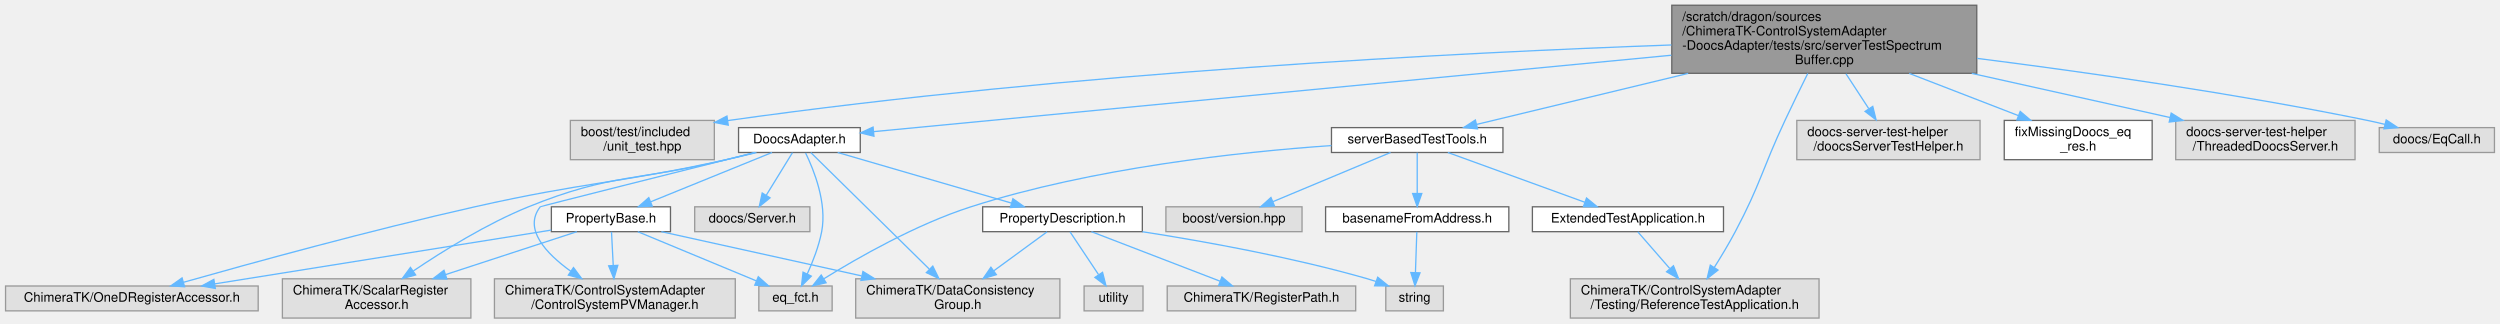
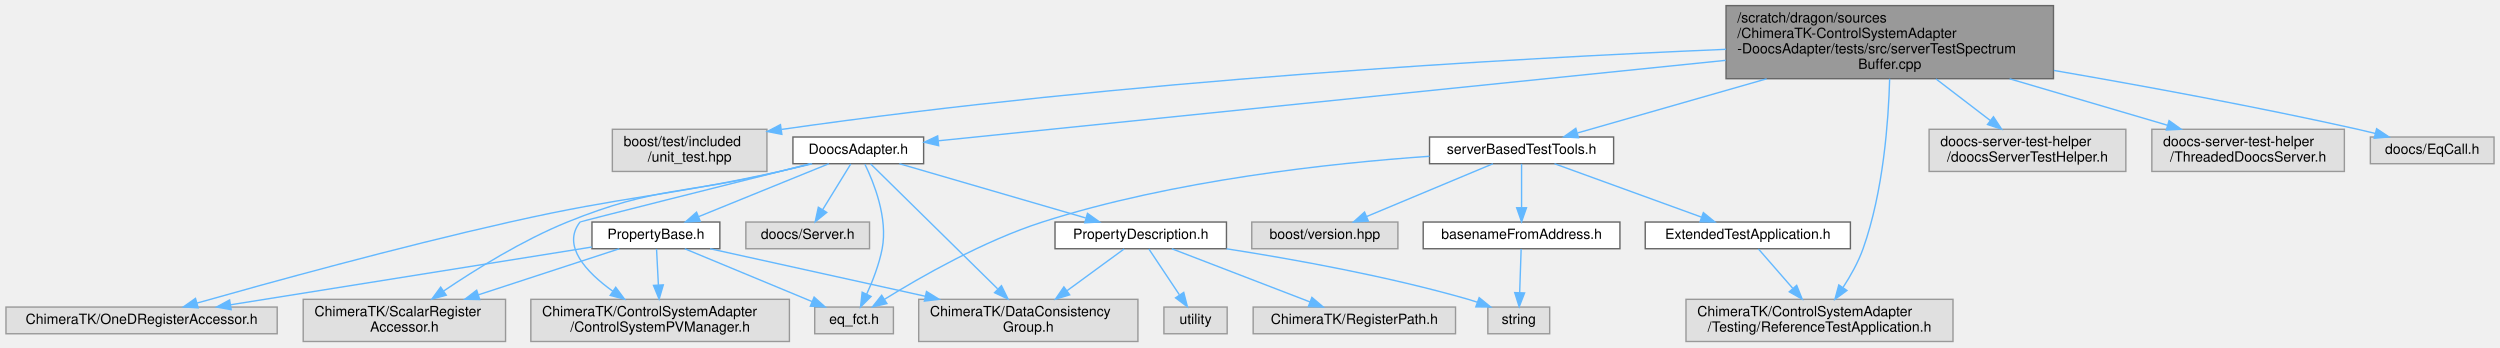
- <svg xmlns="http://www.w3.org/2000/svg" xmlns:xlink="http://www.w3.org/1999/xlink" width="1910pt" height="247pt" viewBox="0.00 0.00 1909.50 247.00">
+ <svg xmlns="http://www.w3.org/2000/svg" xmlns:xlink="http://www.w3.org/1999/xlink" width="1779pt" height="247pt" viewBox="0.00 0.00 1778.50 247.00">
  <g id="graph0" class="graph" transform="scale(1 1) rotate(0) translate(4 243)">
    <g id="Node000001" class="node">
      <g id="a_Node000001">
        <a xlink:title=" ">
-           <polygon fill="#999999" stroke="#666666" points="1506,-239 1273,-239 1273,-187 1506,-187 1506,-239" />
-           <text text-anchor="start" x="1281" y="-227" font-family="Helvetica,sans-Serif" font-size="10.00">/scratch/dragon/sources</text>
-           <text text-anchor="start" x="1281" y="-216" font-family="Helvetica,sans-Serif" font-size="10.00">/ChimeraTK-ControlSystemAdapter</text>
-           <text text-anchor="start" x="1281" y="-205" font-family="Helvetica,sans-Serif" font-size="10.00">-DoocsAdapter/tests/src/serverTestSpectrum</text>
-           <text text-anchor="middle" x="1389.5" y="-194" font-family="Helvetica,sans-Serif" font-size="10.00">Buffer.cpp</text>
+           <polygon fill="#999999" stroke="#666666" points="1457,-239 1224,-239 1224,-187 1457,-187 1457,-239" />
+           <text text-anchor="start" x="1232" y="-227" font-family="Helvetica,sans-Serif" font-size="10.00">/scratch/dragon/sources</text>
+           <text text-anchor="start" x="1232" y="-216" font-family="Helvetica,sans-Serif" font-size="10.00">/ChimeraTK-ControlSystemAdapter</text>
+           <text text-anchor="start" x="1232" y="-205" font-family="Helvetica,sans-Serif" font-size="10.00">-DoocsAdapter/tests/src/serverTestSpectrum</text>
+           <text text-anchor="middle" x="1340.5" y="-194" font-family="Helvetica,sans-Serif" font-size="10.00">Buffer.cpp</text>
        </a>
      </g>
    </g>
    <g id="Node000002" class="node">
      <g id="a_Node000002">
        <a xlink:title=" ">
          <polygon fill="#e0e0e0" stroke="#999999" points="541.5,-151 431.5,-151 431.5,-121 541.5,-121 541.5,-151" />
          <text text-anchor="start" x="439.5" y="-139" font-family="Helvetica,sans-Serif" font-size="10.00">boost/test/included</text>
          <text text-anchor="middle" x="486.5" y="-128" font-family="Helvetica,sans-Serif" font-size="10.00">/unit_test.hpp</text>
        </a>
      </g>
    </g>
    <g id="edge1_Node000001_Node000002" class="edge">
      <g id="a_edge1_Node000001_Node000002">
        <a xlink:title=" ">
-           <path fill="none" stroke="#63b8ff" d="M1272.71,-208.64C1112.33,-202.87 814.93,-188.05 551.85,-150.89" />
-           <polygon fill="#63b8ff" stroke="#63b8ff" points="552.12,-147.39 541.72,-149.44 551.13,-154.32 552.12,-147.39" />
+           <path fill="none" stroke="#63b8ff" d="M1223.98,-207.91C1071.66,-201.46 796.56,-186.01 551.88,-150.9" />
+           <polygon fill="#63b8ff" stroke="#63b8ff" points="552.12,-147.4 541.73,-149.43 551.12,-154.32 552.12,-147.4" />
        </a>
      </g>
    </g>
    <g id="Node000003" class="node">
      <g id="a_Node000003">
        <a xlink:href="_doocs_adapter_8h.html" target="_top" xlink:title=" ">
          <polygon fill="white" stroke="#666666" points="653,-145.5 560,-145.5 560,-126.5 653,-126.5 653,-145.5" />
          <text text-anchor="middle" x="606.5" y="-133.5" font-family="Helvetica,sans-Serif" font-size="10.00">DoocsAdapter.h</text>
        </a>
      </g>
    </g>
    <g id="edge2_Node000001_Node000003" class="edge">
      <g id="a_edge2_Node000001_Node000003">
        <a xlink:title=" ">
-           <path fill="none" stroke="#63b8ff" d="M1272.7,-200.81C1102.07,-184.47 791.09,-154.68 663.47,-142.46" />
-           <polygon fill="#63b8ff" stroke="#63b8ff" points="663.44,-138.94 653.15,-141.47 662.77,-145.91 663.44,-138.94" />
+           <path fill="none" stroke="#63b8ff" d="M1223.79,-200.07C1064.02,-183.75 783.38,-155.07 663.45,-142.82" />
+           <polygon fill="#63b8ff" stroke="#63b8ff" points="663.69,-139.33 653.38,-141.79 662.98,-146.29 663.69,-139.33" />
        </a>
      </g>
    </g>
    <g id="Node000015" class="node">
      <g id="a_Node000015">
        <a xlink:href="server_based_test_tools_8h.html" target="_top" xlink:title=" ">
          <polygon fill="white" stroke="#666666" points="1144,-145.5 1013,-145.5 1013,-126.5 1144,-126.5 1144,-145.5" />
          <text text-anchor="middle" x="1078.5" y="-133.5" font-family="Helvetica,sans-Serif" font-size="10.00">serverBasedTestTools.h</text>
        </a>
      </g>
    </g>
    <g id="edge20_Node000001_Node000015" class="edge">
      <g id="a_edge20_Node000001_Node000015">
        <a xlink:title=" ">
-           <path fill="none" stroke="#63b8ff" d="M1285.51,-186.92C1230.7,-173.7 1166.26,-158.16 1124.01,-147.98" />
-           <polygon fill="#63b8ff" stroke="#63b8ff" points="1124.58,-144.51 1114.03,-145.57 1122.93,-151.32 1124.58,-144.51" />
+           <path fill="none" stroke="#63b8ff" d="M1252.89,-186.92C1207.4,-173.9 1154.04,-158.62 1118.43,-148.43" />
+           <polygon fill="#63b8ff" stroke="#63b8ff" points="1119.01,-144.96 1108.44,-145.57 1117.09,-151.69 1119.01,-144.96" />
        </a>
      </g>
    </g>
    <g id="Node000018" class="node">
      <g id="a_Node000018">
        <a xlink:title=" ">
          <polygon fill="#e0e0e0" stroke="#999999" points="1385.5,-30 1195.5,-30 1195.5,0 1385.5,0 1385.5,-30" />
          <text text-anchor="start" x="1203.5" y="-18" font-family="Helvetica,sans-Serif" font-size="10.00">ChimeraTK/ControlSystemAdapter</text>
          <text text-anchor="middle" x="1290.5" y="-7" font-family="Helvetica,sans-Serif" font-size="10.00">/Testing/ReferenceTestApplication.h</text>
        </a>
      </g>
    </g>
    <g id="edge27_Node000001_Node000018" class="edge">
      <g id="a_edge27_Node000001_Node000018">
        <a xlink:title=" ">
-           <path fill="none" stroke="#63b8ff" d="M1376.89,-186.87C1371.44,-175.9 1365.06,-162.86 1359.5,-151 1341.92,-113.54 1340.89,-102.56 1321.5,-66 1316.65,-56.86 1310.78,-47.12 1305.46,-38.68" />
-           <polygon fill="#63b8ff" stroke="#63b8ff" points="1308.32,-36.67 1299.98,-30.14 1302.43,-40.45 1308.32,-36.67" />
+           <path fill="none" stroke="#63b8ff" d="M1340.43,-186.97C1339.63,-157.29 1336,-106.69 1321.5,-66 1318.08,-56.39 1312.61,-46.67 1307.21,-38.39" />
+           <polygon fill="#63b8ff" stroke="#63b8ff" points="1310.02,-36.3 1301.48,-30.03 1304.25,-40.26 1310.02,-36.3" />
        </a>
      </g>
    </g>
    <g id="Node000020" class="node">
      <g id="a_Node000020">
        <a xlink:title=" ">
          <polygon fill="#e0e0e0" stroke="#999999" points="1508.5,-151 1368.5,-151 1368.5,-121 1508.5,-121 1508.5,-151" />
          <text text-anchor="start" x="1376.5" y="-139" font-family="Helvetica,sans-Serif" font-size="10.00">doocs-server-test-helper</text>
          <text text-anchor="middle" x="1438.5" y="-128" font-family="Helvetica,sans-Serif" font-size="10.00">/doocsServerTestHelper.h</text>
        </a>
      </g>
    </g>
    <g id="edge28_Node000001_Node000020" class="edge">
      <g id="a_edge28_Node000001_Node000020">
        <a xlink:title=" ">
-           <path fill="none" stroke="#63b8ff" d="M1406.09,-186.61C1411.72,-177.99 1417.97,-168.43 1423.47,-160.01" />
-           <polygon fill="#63b8ff" stroke="#63b8ff" points="1426.53,-161.71 1429.07,-151.43 1420.67,-157.88 1426.53,-161.71" />
+           <path fill="none" stroke="#63b8ff" d="M1373.41,-186.82C1385.93,-177.23 1400.04,-166.43 1411.91,-157.35" />
+           <polygon fill="#63b8ff" stroke="#63b8ff" points="1414.29,-159.93 1420.11,-151.08 1410.04,-154.37 1414.29,-159.93" />
        </a>
      </g>
    </g>
    <g id="Node000021" class="node">
      <g id="a_Node000021">
-         <a xlink:href="fix_missing_doocs__eq__res_8h.html" target="_top" xlink:title=" ">
-           <polygon fill="white" stroke="#666666" points="1640,-151 1527,-151 1527,-121 1640,-121 1640,-151" />
-           <text text-anchor="start" x="1535" y="-139" font-family="Helvetica,sans-Serif" font-size="10.00">fixMissingDoocs_eq</text>
-           <text text-anchor="middle" x="1583.5" y="-128" font-family="Helvetica,sans-Serif" font-size="10.00">_res.h</text>
+         <a xlink:title=" ">
+           <polygon fill="#e0e0e0" stroke="#999999" points="1664,-151 1527,-151 1527,-121 1664,-121 1664,-151" />
+           <text text-anchor="start" x="1535" y="-139" font-family="Helvetica,sans-Serif" font-size="10.00">doocs-server-test-helper</text>
+           <text text-anchor="middle" x="1595.5" y="-128" font-family="Helvetica,sans-Serif" font-size="10.00">/ThreadedDoocsServer.h</text>
        </a>
      </g>
    </g>
    <g id="edge29_Node000001_Node000021" class="edge">
      <g id="a_edge29_Node000001_Node000021">
        <a xlink:title=" ">
-           <path fill="none" stroke="#63b8ff" d="M1454.37,-186.92C1481.69,-176.36 1512.85,-164.31 1537.72,-154.7" />
-           <polygon fill="#63b8ff" stroke="#63b8ff" points="1539.2,-157.88 1547.26,-151.01 1536.67,-151.35 1539.2,-157.88" />
+           <path fill="none" stroke="#63b8ff" d="M1425.77,-186.92C1462.64,-176.08 1504.82,-163.67 1537.91,-153.94" />
+           <polygon fill="#63b8ff" stroke="#63b8ff" points="1539.26,-157.19 1547.87,-151.01 1537.29,-150.47 1539.26,-157.19" />
        </a>
      </g>
    </g>
    <g id="Node000022" class="node">
      <g id="a_Node000022">
        <a xlink:title=" ">
-           <polygon fill="#e0e0e0" stroke="#999999" points="1795,-151 1658,-151 1658,-121 1795,-121 1795,-151" />
-           <text text-anchor="start" x="1666" y="-139" font-family="Helvetica,sans-Serif" font-size="10.00">doocs-server-test-helper</text>
-           <text text-anchor="middle" x="1726.5" y="-128" font-family="Helvetica,sans-Serif" font-size="10.00">/ThreadedDoocsServer.h</text>
+           <polygon fill="#e0e0e0" stroke="#999999" points="1770.5,-145.5 1682.5,-145.5 1682.5,-126.5 1770.5,-126.5 1770.5,-145.5" />
+           <text text-anchor="middle" x="1726.5" y="-133.5" font-family="Helvetica,sans-Serif" font-size="10.00">doocs/EqCall.h</text>
        </a>
      </g>
    </g>
    <g id="edge30_Node000001_Node000022" class="edge">
      <g id="a_edge30_Node000001_Node000022">
        <a xlink:title=" ">
-           <path fill="none" stroke="#63b8ff" d="M1502.18,-186.92C1552.17,-175.8 1609.55,-163.03 1653.76,-153.19" />
-           <polygon fill="#63b8ff" stroke="#63b8ff" points="1654.55,-156.6 1663.55,-151.01 1653.03,-149.76 1654.55,-156.6" />
-         </a>
-       </g>
-     </g>
-     <g id="Node000023" class="node">
-       <g id="a_Node000023">
-         <a xlink:title=" ">
-           <polygon fill="#e0e0e0" stroke="#999999" points="1901.5,-145.5 1813.5,-145.5 1813.5,-126.5 1901.5,-126.5 1901.5,-145.5" />
-           <text text-anchor="middle" x="1857.5" y="-133.5" font-family="Helvetica,sans-Serif" font-size="10.00">doocs/EqCall.h</text>
-         </a>
-       </g>
-     </g>
-     <g id="edge31_Node000001_Node000023" class="edge">
-       <g id="a_edge31_Node000001_Node000023">
-         <a xlink:title=" ">
-           <path fill="none" stroke="#63b8ff" d="M1506.38,-198.38C1589.87,-187.79 1704.62,-171.46 1804.5,-151 1808.87,-150.11 1813.41,-149.07 1817.92,-147.97" />
-           <polygon fill="#63b8ff" stroke="#63b8ff" points="1818.81,-151.36 1827.65,-145.51 1817.09,-144.57 1818.81,-151.36" />
+           <path fill="none" stroke="#63b8ff" d="M1457.3,-192.87C1521.37,-181.81 1602.08,-166.95 1673.5,-151 1677.58,-150.09 1681.81,-149.08 1686.03,-148.03" />
+           <polygon fill="#63b8ff" stroke="#63b8ff" points="1686.95,-151.41 1695.77,-145.55 1685.22,-144.63 1686.95,-151.41" />
        </a>
      </g>
    </g>
    <g id="Node000004" class="node">
      <g id="a_Node000004">
        <a xlink:href="_property_base_8h.html" target="_top" xlink:title=" ">
          <polygon fill="white" stroke="#666666" points="508,-85 417,-85 417,-66 508,-66 508,-85" />
          <text text-anchor="middle" x="462.5" y="-73" font-family="Helvetica,sans-Serif" font-size="10.00">PropertyBase.h</text>
        </a>
      </g>
    </g>
    <g id="edge3_Node000003_Node000004" class="edge">
      <g id="a_edge3_Node000003_Node000004">
        <a xlink:title=" ">
          <path fill="none" stroke="#63b8ff" d="M585.56,-126.49C561.14,-116.57 520.57,-100.09 492.73,-88.78" />
          <polygon fill="#63b8ff" stroke="#63b8ff" points="494.05,-85.54 483.46,-85.02 491.41,-92.02 494.05,-85.54" />
        </a>
      </g>
    </g>
    <g id="Node000005" class="node">
      <g id="a_Node000005">
        <a xlink:title=" ">
          <polygon fill="#e0e0e0" stroke="#999999" points="557.5,-30 373.5,-30 373.5,0 557.5,0 557.5,-30" />
          <text text-anchor="start" x="381.5" y="-18" font-family="Helvetica,sans-Serif" font-size="10.00">ChimeraTK/ControlSystemAdapter</text>
          <text text-anchor="middle" x="465.5" y="-7" font-family="Helvetica,sans-Serif" font-size="10.00">/ControlSystemPVManager.h</text>
        </a>
      </g>
    </g>
    <g id="edge14_Node000003_Node000005" class="edge">
      <g id="a_edge14_Node000003_Node000005">
        <a xlink:title=" ">
          <path fill="none" stroke="#63b8ff" d="M572.53,-126.49C516.02,-112.33 408.82,-85.41 408.5,-85 395.36,-68.13 412.82,-49.45 431.78,-35.79" />
          <polygon fill="#63b8ff" stroke="#63b8ff" points="433.89,-38.59 440.2,-30.08 429.96,-32.8 433.89,-38.59" />
        </a>
      </g>
    </g>
    <g id="Node000006" class="node">
      <g id="a_Node000006">
        <a xlink:title=" ">
          <polygon fill="#e0e0e0" stroke="#999999" points="805.5,-30 649.5,-30 649.5,0 805.5,0 805.5,-30" />
          <text text-anchor="start" x="657.5" y="-18" font-family="Helvetica,sans-Serif" font-size="10.00">ChimeraTK/DataConsistency</text>
          <text text-anchor="middle" x="727.5" y="-7" font-family="Helvetica,sans-Serif" font-size="10.00">Group.h</text>
        </a>
      </g>
    </g>
    <g id="edge15_Node000003_Node000006" class="edge">
      <g id="a_edge15_Node000003_Node000006">
        <a xlink:title=" ">
          <path fill="none" stroke="#63b8ff" d="M615.2,-126.44C633.94,-108.01 678.61,-64.08 705.62,-37.52" />
          <polygon fill="#63b8ff" stroke="#63b8ff" points="708.39,-39.71 713.06,-30.2 703.48,-34.72 708.39,-39.71" />
        </a>
      </g>
    </g>
    <g id="Node000007" class="node">
      <g id="a_Node000007">
        <a xlink:title=" ">
          <polygon fill="#e0e0e0" stroke="#999999" points="193,-24.5 0,-24.5 0,-5.5 193,-5.5 193,-24.5" />
          <text text-anchor="middle" x="96.5" y="-12.5" font-family="Helvetica,sans-Serif" font-size="10.00">ChimeraTK/OneDRegisterAccessor.h</text>
        </a>
      </g>
    </g>
    <g id="edge16_Node000003_Node000007" class="edge">
      <g id="a_edge16_Node000003_Node000007">
        <a xlink:title=" ">
          <path fill="none" stroke="#63b8ff" d="M573.71,-126.45C566.11,-124.57 558.04,-122.65 550.5,-121 465.68,-102.46 443.2,-104.07 358.5,-85 278.91,-67.08 186.91,-41.77 135.84,-27.31" />
          <polygon fill="#63b8ff" stroke="#63b8ff" points="136.77,-23.93 126.19,-24.57 134.85,-30.67 136.77,-23.93" />
        </a>
      </g>
    </g>
    <g id="Node000008" class="node">
      <g id="a_Node000008">
        <a xlink:title=" ">
          <polygon fill="#e0e0e0" stroke="#999999" points="355.5,-30 211.5,-30 211.5,0 355.5,0 355.5,-30" />
          <text text-anchor="start" x="219.5" y="-18" font-family="Helvetica,sans-Serif" font-size="10.00">ChimeraTK/ScalarRegister</text>
          <text text-anchor="middle" x="283.5" y="-7" font-family="Helvetica,sans-Serif" font-size="10.00">Accessor.h</text>
        </a>
      </g>
    </g>
    <g id="edge17_Node000003_Node000008" class="edge">
      <g id="a_edge17_Node000003_Node000008">
        <a xlink:title=" ">
          <path fill="none" stroke="#63b8ff" d="M572.46,-126.43C565.21,-124.62 557.61,-122.74 550.5,-121 483.48,-104.63 463.43,-110.93 399.5,-85 367.68,-72.09 334.28,-51.35 311.53,-35.98" />
          <polygon fill="#63b8ff" stroke="#63b8ff" points="313.29,-32.94 303.07,-30.17 309.33,-38.71 313.29,-32.94" />
        </a>
      </g>
    </g>
    <g id="Node000009" class="node">
      <g id="a_Node000009">
        <a xlink:title=" ">
          <polygon fill="#e0e0e0" stroke="#999999" points="631.5,-24.5 575.5,-24.5 575.5,-5.5 631.5,-5.5 631.5,-24.5" />
          <text text-anchor="middle" x="603.5" y="-12.5" font-family="Helvetica,sans-Serif" font-size="10.00">eq_fct.h</text>
        </a>
      </g>
    </g>
    <g id="edge19_Node000003_Node000009" class="edge">
      <g id="a_edge19_Node000003_Node000009">
        <a xlink:title=" ">
          <path fill="none" stroke="#63b8ff" d="M611.22,-126.13C617.59,-113.06 627.7,-87.81 623.5,-66 621.34,-54.81 616.71,-42.94 612.44,-33.57" />
          <polygon fill="#63b8ff" stroke="#63b8ff" points="615.58,-32.03 608.09,-24.54 609.28,-35.07 615.58,-32.03" />
        </a>
      </g>
    </g>
    <g id="Node000010" class="node">
      <g id="a_Node000010">
        <a xlink:href="_property_description_8h.html" target="_top" xlink:title=" ">
          <polygon fill="white" stroke="#666666" points="868.5,-85 746.5,-85 746.5,-66 868.5,-66 868.5,-85" />
          <text text-anchor="middle" x="807.5" y="-73" font-family="Helvetica,sans-Serif" font-size="10.00">PropertyDescription.h</text>
        </a>
      </g>
    </g>
    <g id="edge9_Node000003_Node000010" class="edge">
      <g id="a_edge9_Node000003_Node000010">
        <a xlink:title=" ">
          <path fill="none" stroke="#63b8ff" d="M635.73,-126.49C670.71,-116.31 729.43,-99.22 768.32,-87.9" />
          <polygon fill="#63b8ff" stroke="#63b8ff" points="769.61,-91.17 778.24,-85.02 767.66,-84.45 769.61,-91.17" />
        </a>
      </g>
    </g>
    <g id="Node000014" class="node">
      <g id="a_Node000014">
        <a xlink:title=" ">
          <polygon fill="#e0e0e0" stroke="#999999" points="614.5,-85 526.5,-85 526.5,-66 614.5,-66 614.5,-85" />
          <text text-anchor="middle" x="570.5" y="-73" font-family="Helvetica,sans-Serif" font-size="10.00">doocs/Server.h</text>
        </a>
      </g>
    </g>
    <g id="edge18_Node000003_Node000014" class="edge">
      <g id="a_edge18_Node000003_Node000014">
        <a xlink:title=" ">
          <path fill="none" stroke="#63b8ff" d="M601.19,-126.37C595.92,-117.81 587.71,-104.47 581.11,-93.74" />
          <polygon fill="#63b8ff" stroke="#63b8ff" points="584.06,-91.85 575.83,-85.17 578.09,-95.52 584.06,-91.85" />
        </a>
      </g>
    </g>
    <g id="edge4_Node000004_Node000005" class="edge">
      <g id="a_edge4_Node000004_Node000005">
        <a xlink:title=" ">
          <path fill="none" stroke="#63b8ff" d="M462.94,-65.87C463.29,-59.11 463.79,-49.35 464.26,-40.26" />
          <polygon fill="#63b8ff" stroke="#63b8ff" points="467.76,-40.28 464.78,-30.11 460.77,-39.92 467.76,-40.28" />
        </a>
      </g>
    </g>
    <g id="edge5_Node000004_Node000006" class="edge">
      <g id="a_edge5_Node000004_Node000006">
        <a xlink:title=" ">
          <path fill="none" stroke="#63b8ff" d="M501.03,-65.99C540.99,-57.17 604.42,-43.17 654.01,-32.22" />
          <polygon fill="#63b8ff" stroke="#63b8ff" points="655.04,-35.58 664.05,-30.01 653.53,-28.75 655.04,-35.58" />
        </a>
      </g>
    </g>
    <g id="edge6_Node000004_Node000007" class="edge">
      <g id="a_edge6_Node000004_Node000007">
        <a xlink:title=" ">
          <path fill="none" stroke="#63b8ff" d="M416.89,-67.21C352.1,-56.85 233.17,-37.84 159.85,-26.13" />
          <polygon fill="#63b8ff" stroke="#63b8ff" points="160.25,-22.64 149.82,-24.52 159.14,-29.56 160.25,-22.64" />
        </a>
      </g>
    </g>
    <g id="edge7_Node000004_Node000008" class="edge">
      <g id="a_edge7_Node000004_Node000008">
        <a xlink:title=" ">
          <path fill="none" stroke="#63b8ff" d="M436.47,-65.99C410.26,-57.43 369.09,-43.97 336.06,-33.18" />
          <polygon fill="#63b8ff" stroke="#63b8ff" points="337.13,-29.84 326.53,-30.06 334.95,-36.5 337.13,-29.84" />
        </a>
      </g>
    </g>
    <g id="edge8_Node000004_Node000009" class="edge">
      <g id="a_edge8_Node000004_Node000009">
        <a xlink:title=" ">
          <path fill="none" stroke="#63b8ff" d="M483,-65.99C506.81,-56.12 546.29,-39.73 573.54,-28.43" />
          <polygon fill="#63b8ff" stroke="#63b8ff" points="575.08,-31.58 582.97,-24.52 572.39,-25.12 575.08,-31.58" />
        </a>
      </g>
    </g>
    <g id="edge10_Node000010_Node000006" class="edge">
      <g id="a_edge10_Node000010_Node000006">
        <a xlink:title=" ">
          <path fill="none" stroke="#63b8ff" d="M795.7,-65.87C785.04,-58.08 768.96,-46.32 755.09,-36.17" />
          <polygon fill="#63b8ff" stroke="#63b8ff" points="756.94,-33.19 746.8,-30.11 752.81,-38.84 756.94,-33.19" />
        </a>
      </g>
    </g>
    <g id="Node000011" class="node">
      <g id="a_Node000011">
        <a xlink:title=" ">
          <polygon fill="#e0e0e0" stroke="#999999" points="1031.5,-24.5 887.5,-24.5 887.5,-5.5 1031.5,-5.5 1031.5,-24.5" />
          <text text-anchor="middle" x="959.5" y="-12.5" font-family="Helvetica,sans-Serif" font-size="10.00">ChimeraTK/RegisterPath.h</text>
        </a>
      </g>
    </g>
    <g id="edge11_Node000010_Node000011" class="edge">
      <g id="a_edge11_Node000010_Node000011">
        <a xlink:title=" ">
          <path fill="none" stroke="#63b8ff" d="M829.6,-65.99C855.49,-56.03 898.58,-39.45 927.97,-28.13" />
          <polygon fill="#63b8ff" stroke="#63b8ff" points="929.3,-31.38 937.37,-24.52 926.78,-24.84 929.3,-31.38" />
        </a>
      </g>
    </g>
    <g id="Node000012" class="node">
      <g id="a_Node000012">
        <a xlink:title=" ">
          <polygon fill="#e0e0e0" stroke="#999999" points="1098.5,-24.5 1054.5,-24.5 1054.5,-5.5 1098.5,-5.5 1098.5,-24.5" />
          <text text-anchor="middle" x="1076.5" y="-12.5" font-family="Helvetica,sans-Serif" font-size="10.00">string</text>
        </a>
      </g>
    </g>
    <g id="edge12_Node000010_Node000012" class="edge">
      <g id="a_edge12_Node000010_Node000012">
        <a xlink:title=" ">
          <path fill="none" stroke="#63b8ff" d="M868.56,-65.96C915.98,-58.58 983.11,-46.49 1040.5,-30 1042.65,-29.38 1044.84,-28.69 1047.04,-27.95" />
          <polygon fill="#63b8ff" stroke="#63b8ff" points="1048.33,-31.21 1056.54,-24.51 1045.95,-24.63 1048.33,-31.21" />
        </a>
      </g>
    </g>
    <g id="Node000013" class="node">
      <g id="a_Node000013">
        <a xlink:title=" ">
          <polygon fill="#e0e0e0" stroke="#999999" points="869,-24.5 824,-24.5 824,-5.5 869,-5.5 869,-24.5" />
          <text text-anchor="middle" x="846.5" y="-12.5" font-family="Helvetica,sans-Serif" font-size="10.00">utility</text>
        </a>
      </g>
    </g>
    <g id="edge13_Node000010_Node000013" class="edge">
      <g id="a_edge13_Node000010_Node000013">
        <a xlink:title=" ">
          <path fill="none" stroke="#63b8ff" d="M813.25,-65.87C818.96,-57.31 827.85,-43.97 835.01,-33.24" />
          <polygon fill="#63b8ff" stroke="#63b8ff" points="838.09,-34.93 840.72,-24.67 832.26,-31.05 838.09,-34.93" />
        </a>
      </g>
    </g>
    <g id="edge26_Node000015_Node000009" class="edge">
      <g id="a_edge26_Node000015_Node000009">
        <a xlink:title=" ">
          <path fill="none" stroke="#63b8ff" d="M1012.96,-131.8C943.22,-126.92 830.36,-114.8 737.5,-85 695.56,-71.54 650.84,-45.95 625.13,-30" />
          <polygon fill="#63b8ff" stroke="#63b8ff" points="626.88,-26.97 616.55,-24.6 623.15,-32.89 626.88,-26.97" />
        </a>
      </g>
    </g>
    <g id="Node000016" class="node">
      <g id="a_Node000016">
        <a xlink:href="basename_from_address_8h.html" target="_top" xlink:title=" ">
          <polygon fill="white" stroke="#666666" points="1148.5,-85 1008.5,-85 1008.5,-66 1148.5,-66 1148.5,-85" />
          <text text-anchor="middle" x="1078.5" y="-73" font-family="Helvetica,sans-Serif" font-size="10.00">basenameFromAddress.h</text>
        </a>
      </g>
    </g>
    <g id="edge21_Node000015_Node000016" class="edge">
      <g id="a_edge21_Node000015_Node000016">
        <a xlink:title=" ">
          <path fill="none" stroke="#63b8ff" d="M1078.5,-126.37C1078.5,-118.25 1078.5,-105.81 1078.5,-95.39" />
          <polygon fill="#63b8ff" stroke="#63b8ff" points="1082,-95.17 1078.5,-85.17 1075,-95.17 1082,-95.17" />
        </a>
      </g>
    </g>
    <g id="Node000017" class="node">
      <g id="a_Node000017">
        <a xlink:href="_extended_test_application_8h.html" target="_top" xlink:title=" ">
          <polygon fill="white" stroke="#666666" points="1312.5,-85 1166.5,-85 1166.5,-66 1312.5,-66 1312.5,-85" />
          <text text-anchor="middle" x="1239.5" y="-73" font-family="Helvetica,sans-Serif" font-size="10.00">ExtendedTestApplication.h</text>
        </a>
      </g>
    </g>
    <g id="edge23_Node000015_Node000017" class="edge">
      <g id="a_edge23_Node000015_Node000017">
        <a xlink:title=" ">
          <path fill="none" stroke="#63b8ff" d="M1101.91,-126.49C1129.45,-116.49 1175.37,-99.8 1206.51,-88.49" />
          <polygon fill="#63b8ff" stroke="#63b8ff" points="1207.86,-91.72 1216.06,-85.02 1205.47,-85.14 1207.86,-91.72" />
        </a>
      </g>
    </g>
    <g id="Node000019" class="node">
      <g id="a_Node000019">
        <a xlink:title=" ">
          <polygon fill="#e0e0e0" stroke="#999999" points="990.5,-85 886.5,-85 886.5,-66 990.5,-66 990.5,-85" />
          <text text-anchor="middle" x="938.5" y="-73" font-family="Helvetica,sans-Serif" font-size="10.00">boost/version.hpp</text>
        </a>
      </g>
    </g>
    <g id="edge25_Node000015_Node000019" class="edge">
      <g id="a_edge25_Node000015_Node000019">
        <a xlink:title=" ">
          <path fill="none" stroke="#63b8ff" d="M1058.14,-126.49C1034.5,-116.62 995.3,-100.23 968.25,-88.93" />
          <polygon fill="#63b8ff" stroke="#63b8ff" points="969.46,-85.64 958.88,-85.02 966.76,-92.1 969.46,-85.64" />
        </a>
      </g>
    </g>
    <g id="edge22_Node000016_Node000012" class="edge">
      <g id="a_edge22_Node000016_Node000012">
        <a xlink:title=" ">
          <path fill="none" stroke="#63b8ff" d="M1078.2,-65.87C1077.93,-57.75 1077.5,-45.31 1077.15,-34.89" />
          <polygon fill="#63b8ff" stroke="#63b8ff" points="1080.64,-34.54 1076.8,-24.67 1073.64,-34.78 1080.64,-34.54" />
        </a>
      </g>
    </g>
    <g id="edge24_Node000017_Node000018" class="edge">
      <g id="a_edge24_Node000017_Node000018">
        <a xlink:title=" ">
          <path fill="none" stroke="#63b8ff" d="M1247.03,-65.87C1253.43,-58.52 1262.92,-47.63 1271.4,-37.91" />
          <polygon fill="#63b8ff" stroke="#63b8ff" points="1274.26,-39.95 1278.19,-30.11 1268.99,-35.35 1274.26,-39.95" />
        </a>
      </g>
    </g>
  </g>
</svg>
